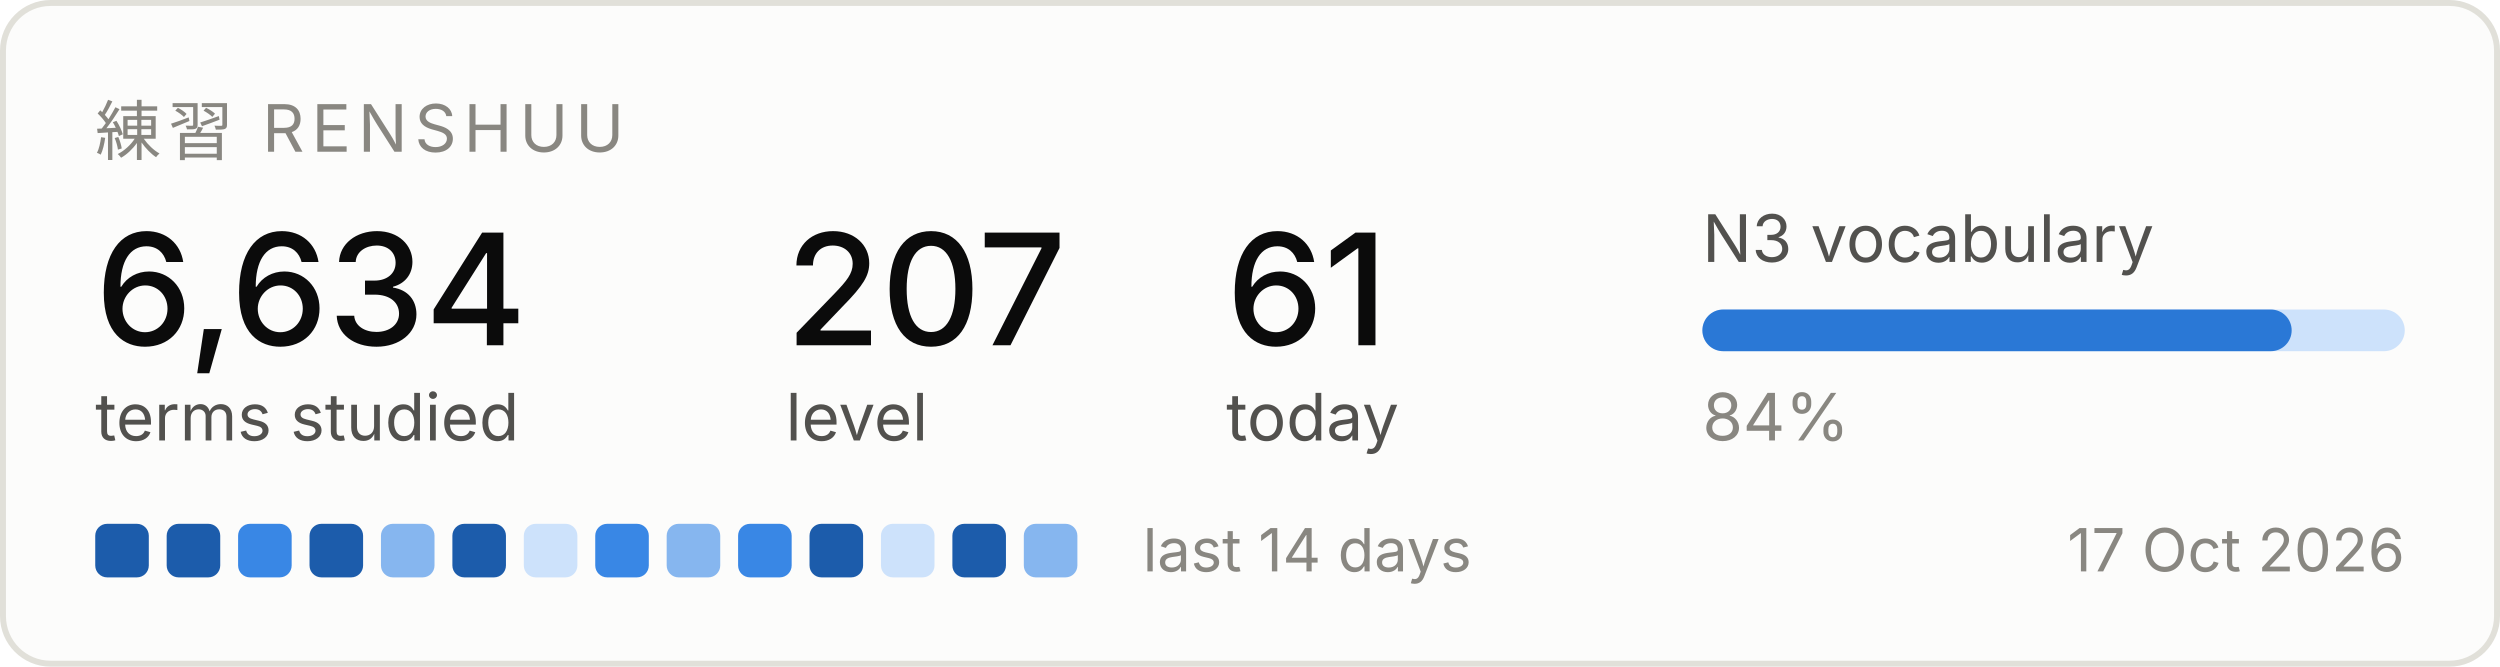
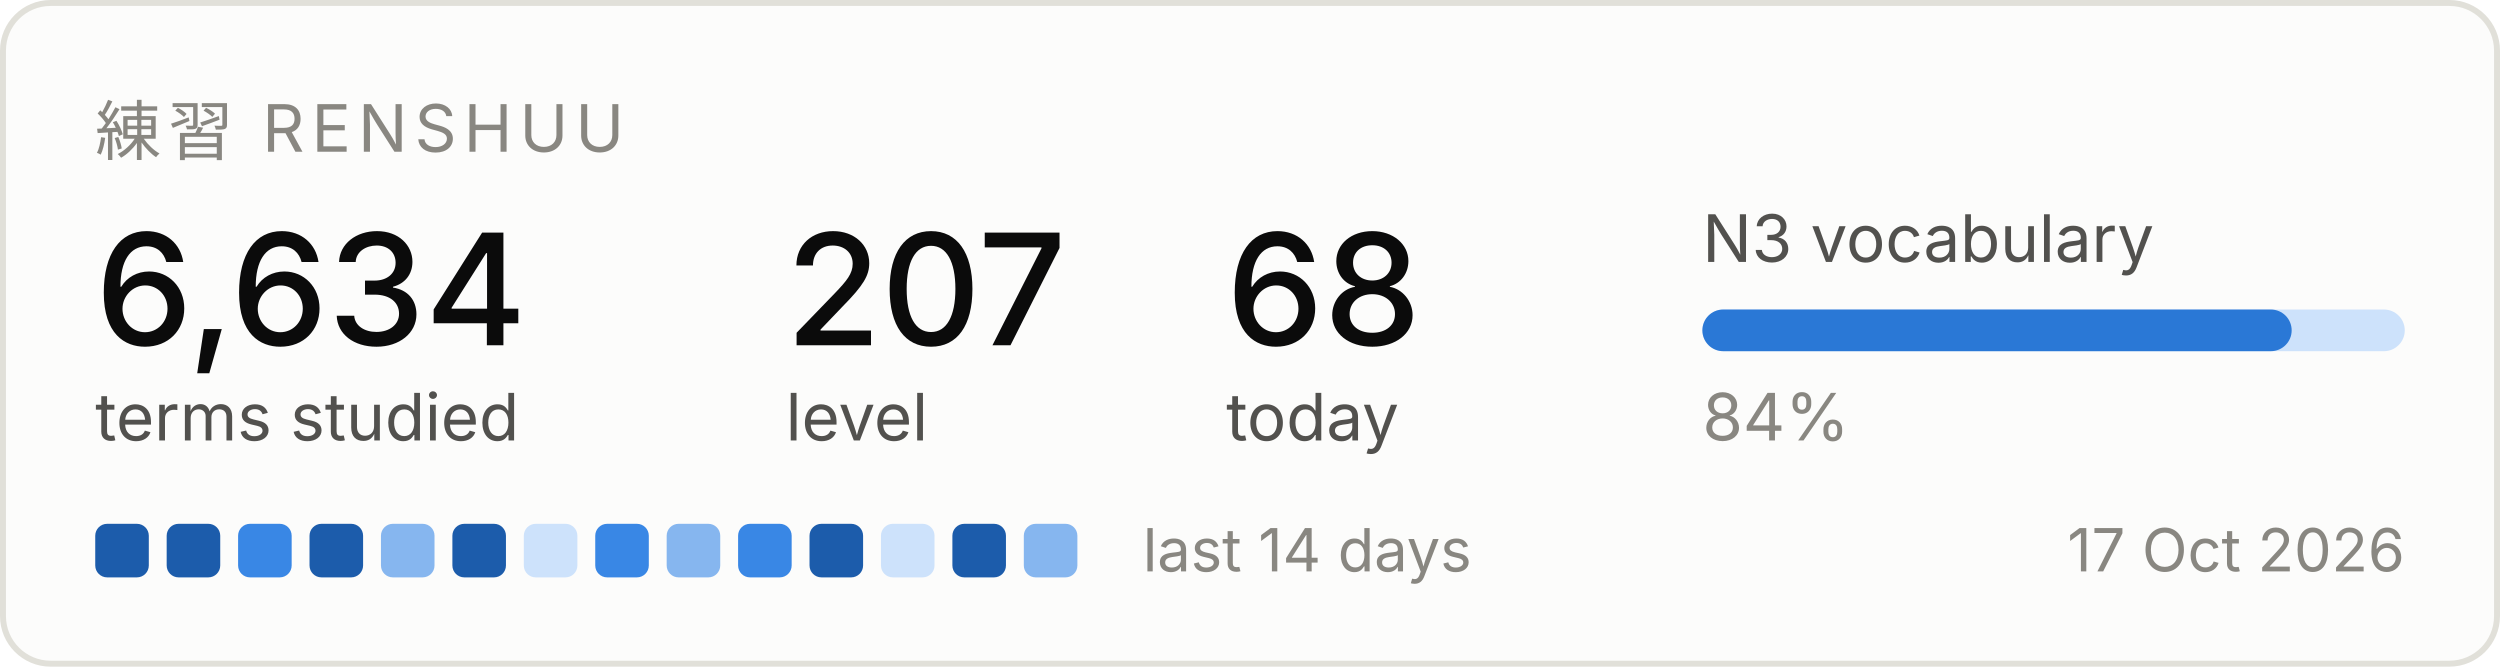
<svg xmlns="http://www.w3.org/2000/svg" width="420" height="112" viewBox="0 0 420 112" role="img" aria-label="Renshuu study progress">
  <rect x="0.5" y="0.5" width="419" height="111" rx="8" fill="#fcfcfb" stroke="#e1e0d9" />
  <text x="16" y="26" font-family="system-ui, -apple-system, Segoe UI, sans-serif" font-size="11" fill="#898781" letter-spacing="1.2">練習  RENSHUU</text>
  <text x="16" y="58" font-family="system-ui, -apple-system, Segoe UI, sans-serif" font-size="26" fill="#0b0b0b" font-weight="500">6,634</text>
  <text x="16" y="74" font-family="system-ui, -apple-system, Segoe UI, sans-serif" font-size="11" fill="#52514e">terms studied</text>
  <text x="132" y="58" font-family="system-ui, -apple-system, Segoe UI, sans-serif" font-size="26" fill="#0b0b0b" font-weight="500">207</text>
  <text x="132" y="74" font-family="system-ui, -apple-system, Segoe UI, sans-serif" font-size="11" fill="#52514e">level</text>
-   <text x="206" y="58" font-family="system-ui, -apple-system, Segoe UI, sans-serif" font-size="26" fill="#0b0b0b" font-weight="500">61</text>
+   <text x="206" y="58" font-family="system-ui, -apple-system, Segoe UI, sans-serif" font-size="26" fill="#0b0b0b" font-weight="500">68</text>
  <text x="206" y="74" font-family="system-ui, -apple-system, Segoe UI, sans-serif" font-size="11" fill="#52514e">today</text>
  <text x="286" y="44" font-family="system-ui, -apple-system, Segoe UI, sans-serif" font-size="11" fill="#52514e">N3 vocabulary</text>
  <rect x="286" y="52" width="118" height="7" rx="3.5" fill="#cde2fb" />
  <rect x="286" y="52" width="99" height="7" rx="3.5" fill="#2a78d6" />
  <text x="286" y="74" font-family="system-ui, -apple-system, Segoe UI, sans-serif" font-size="11" fill="#898781">84%</text>
  <rect x="16" y="88" width="9" height="9" rx="2" fill="#1c5cab" />
  <rect x="28" y="88" width="9" height="9" rx="2" fill="#1c5cab" />
  <rect x="40" y="88" width="9" height="9" rx="2" fill="#3987e5" />
  <rect x="52" y="88" width="9" height="9" rx="2" fill="#1c5cab" />
  <rect x="64" y="88" width="9" height="9" rx="2" fill="#86b6ef" />
  <rect x="76" y="88" width="9" height="9" rx="2" fill="#1c5cab" />
  <rect x="88" y="88" width="9" height="9" rx="2" fill="#cde2fb" />
  <rect x="100" y="88" width="9" height="9" rx="2" fill="#3987e5" />
  <rect x="112" y="88" width="9" height="9" rx="2" fill="#86b6ef" />
  <rect x="124" y="88" width="9" height="9" rx="2" fill="#3987e5" />
  <rect x="136" y="88" width="9" height="9" rx="2" fill="#1c5cab" />
  <rect x="148" y="88" width="9" height="9" rx="2" fill="#cde2fb" />
  <rect x="160" y="88" width="9" height="9" rx="2" fill="#1c5cab" />
  <rect x="172" y="88" width="9" height="9" rx="2" fill="#86b6ef" />
  <text x="192" y="96" font-family="system-ui, -apple-system, Segoe UI, sans-serif" font-size="10" fill="#898781">last 14 days</text>
  <text x="404" y="96" font-family="system-ui, -apple-system, Segoe UI, sans-serif" font-size="10" fill="#898781" text-anchor="end">17 Oct 2026</text>
</svg>
